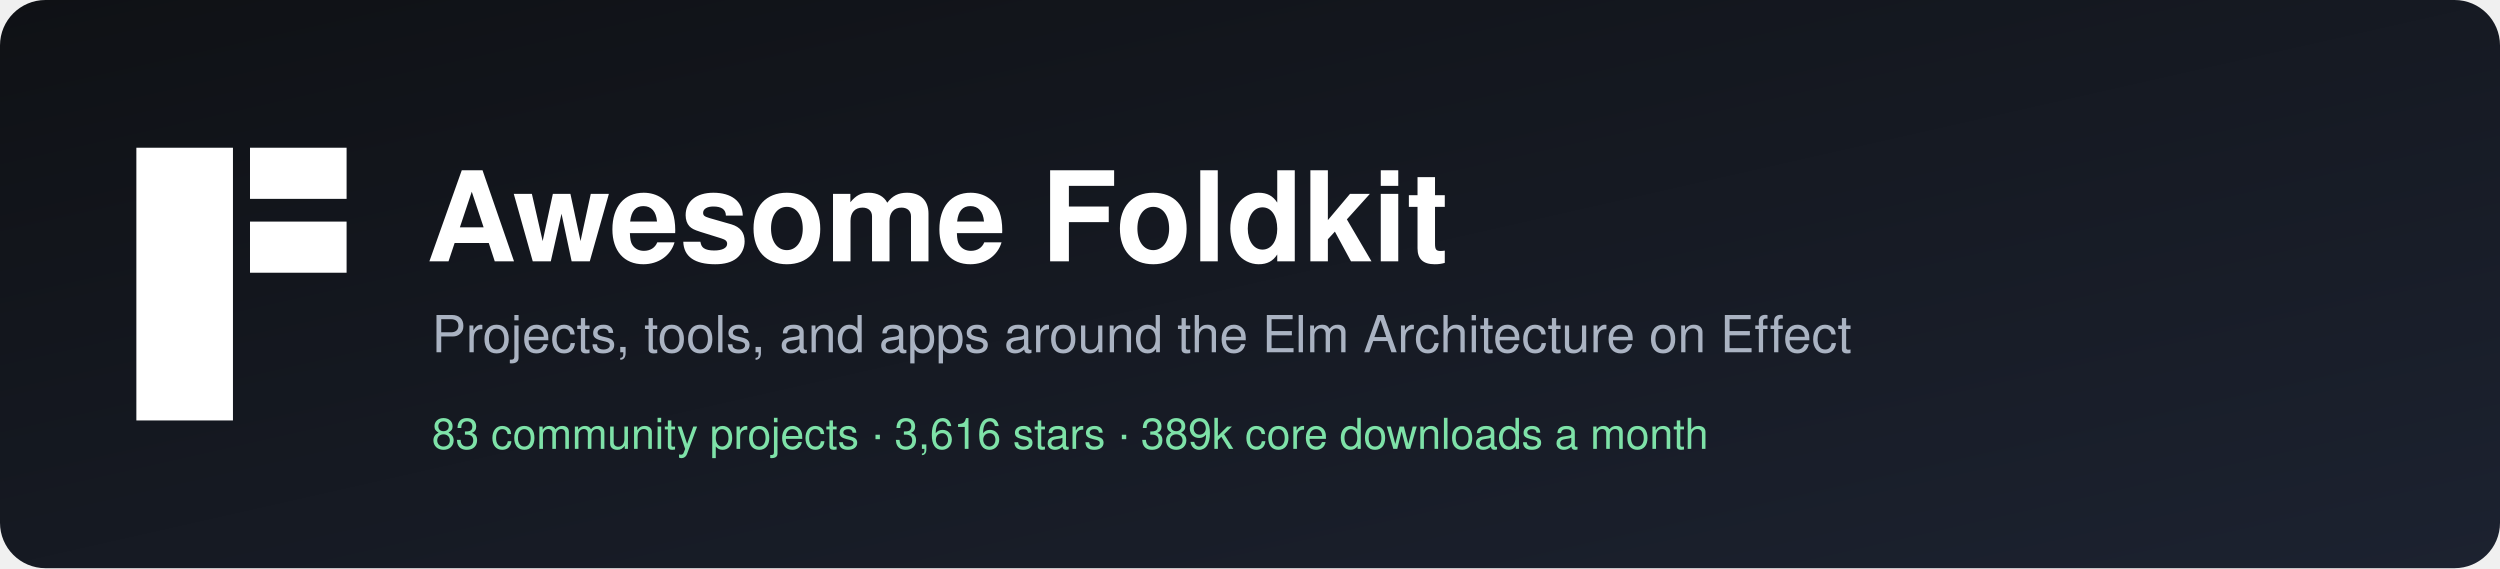
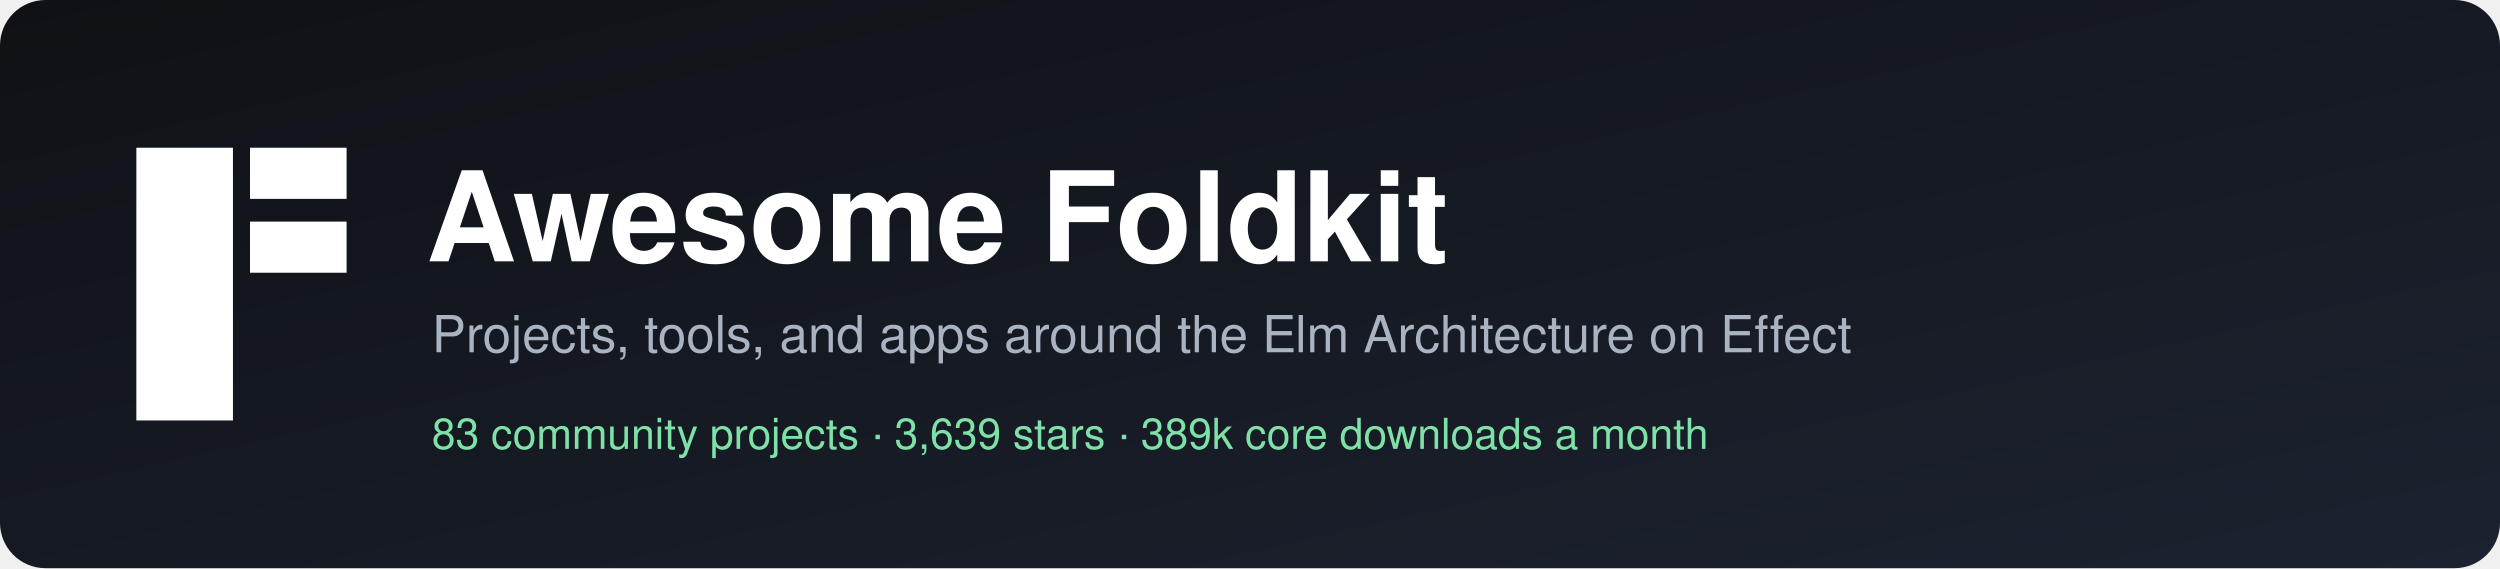
<svg xmlns="http://www.w3.org/2000/svg" width="880" height="200" viewBox="0 0 880 200" role="img" aria-label="Awesome Foldkit">
  <defs>
    <linearGradient id="bg" x1="0" y1="0" x2="1" y2="1">
      <stop offset="0" stop-color="#0f1115" />
      <stop offset="1" stop-color="#1c2230" />
    </linearGradient>
  </defs>
  <rect width="880" height="200" rx="16" fill="url(#bg)" />
  <g transform="translate(48,52)" fill="#ffffff">
    <rect width="34" height="96" />
    <rect x="40" width="34" height="18" />
    <rect x="40" y="26" width="34" height="18" />
  </g>
  <g font-family="-apple-system, BlinkMacSystemFont, 'Segoe UI', Helvetica, Arial, sans-serif">
    <text x="150" y="92" fill="#ffffff" font-size="44" font-weight="700">Awesome Foldkit</text>
    <text x="152" y="124" fill="#aab3c2" font-size="18">Projects, tools, and apps around the Elm Architecture on Effect</text>
-     <text x="152" y="158" fill="#7ee2a8" font-size="15">83 community projects  ·  3,616 stars  ·  389k core downloads a month</text>
+     <text x="152" y="158" fill="#7ee2a8" font-size="15">83 community projects  ·  3,639 stars  ·  389k core downloads a month</text>
  </g>
</svg>
